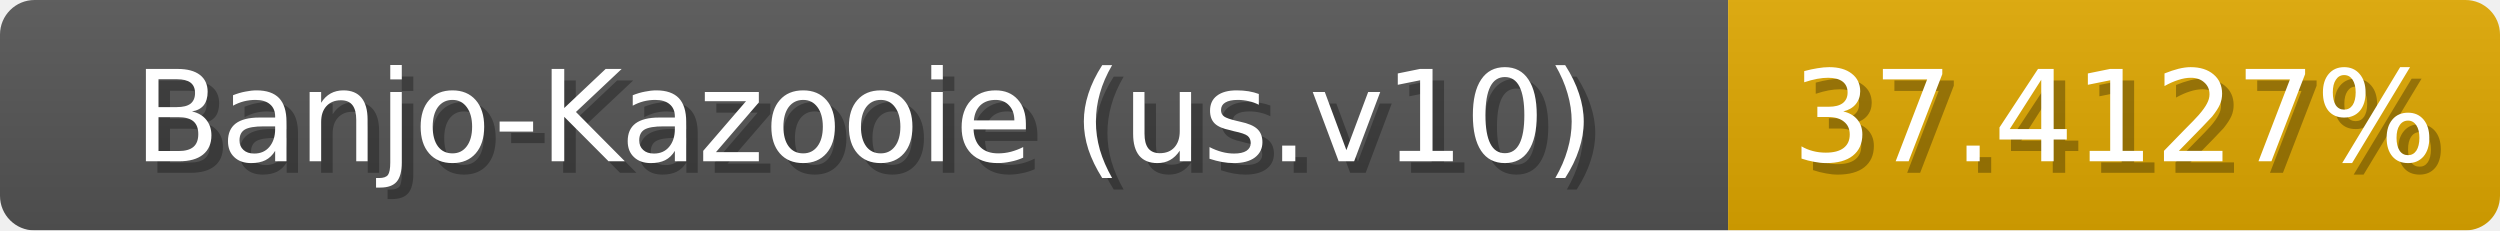
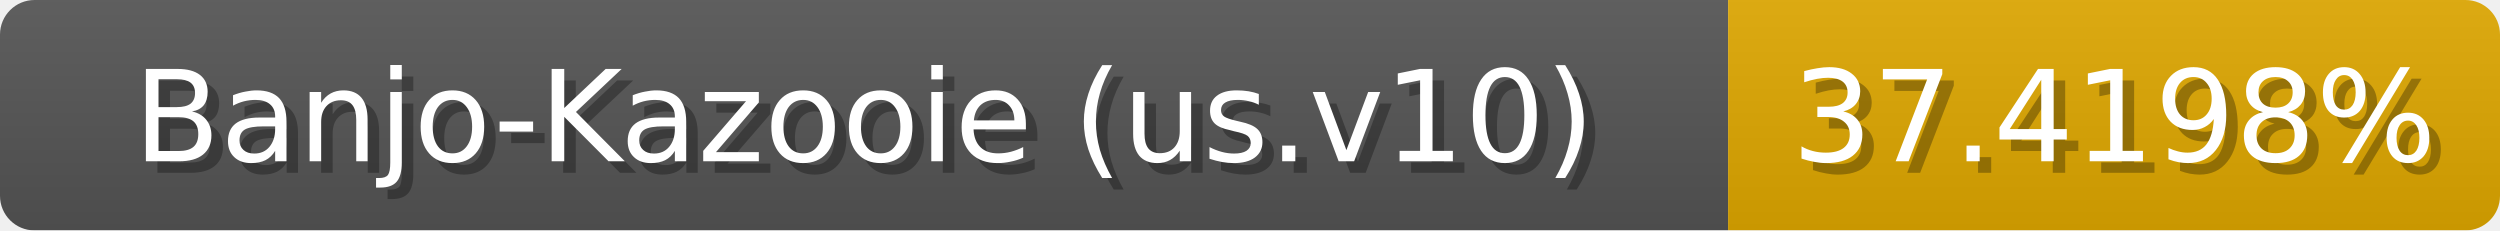
<svg xmlns="http://www.w3.org/2000/svg" width="217" height="20">
  <linearGradient id="b" x2="0" y2="100%">
    <stop offset="0" stop-color="#bbb" stop-opacity=".1" />
    <stop offset="1" stop-opacity=".1" />
  </linearGradient>
  <mask id="anybadge_1">
    <rect width="217" height="20" rx="3" fill="#fff" />
  </mask>
  <g mask="url(#anybadge_1)">
    <path fill="#555" d="M0 0h150v20H0z" />
    <path fill="#e0a800" d="M150 0h67v20H150z" />
    <path fill="url(#b)" d="M0 0h217v20H0z" />
  </g>
  <g fill="#fff" text-anchor="middle" font-family="DejaVu Sans,Verdana,Geneva,sans-serif" font-size="11">
    <text x="76.0" y="15" fill="#010101" fill-opacity=".3">Banjo-Kazooie (us.v10)</text>
    <text x="75.0" y="14">Banjo-Kazooie (us.v10)</text>
  </g>
  <g fill="#fff" text-anchor="middle" font-family="DejaVu Sans,Verdana,Geneva,sans-serif" font-size="11">
-     <text x="184.5" y="15" fill="#010101" fill-opacity=".3">37.4127%</text>
-     <text x="183.5" y="14">37.4127%</text>
+     <text x="184.5" y="15" fill="#010101" fill-opacity=".3">37.4198%</text>
+     <text x="183.5" y="14">37.4198%</text>
  </g>
</svg>
